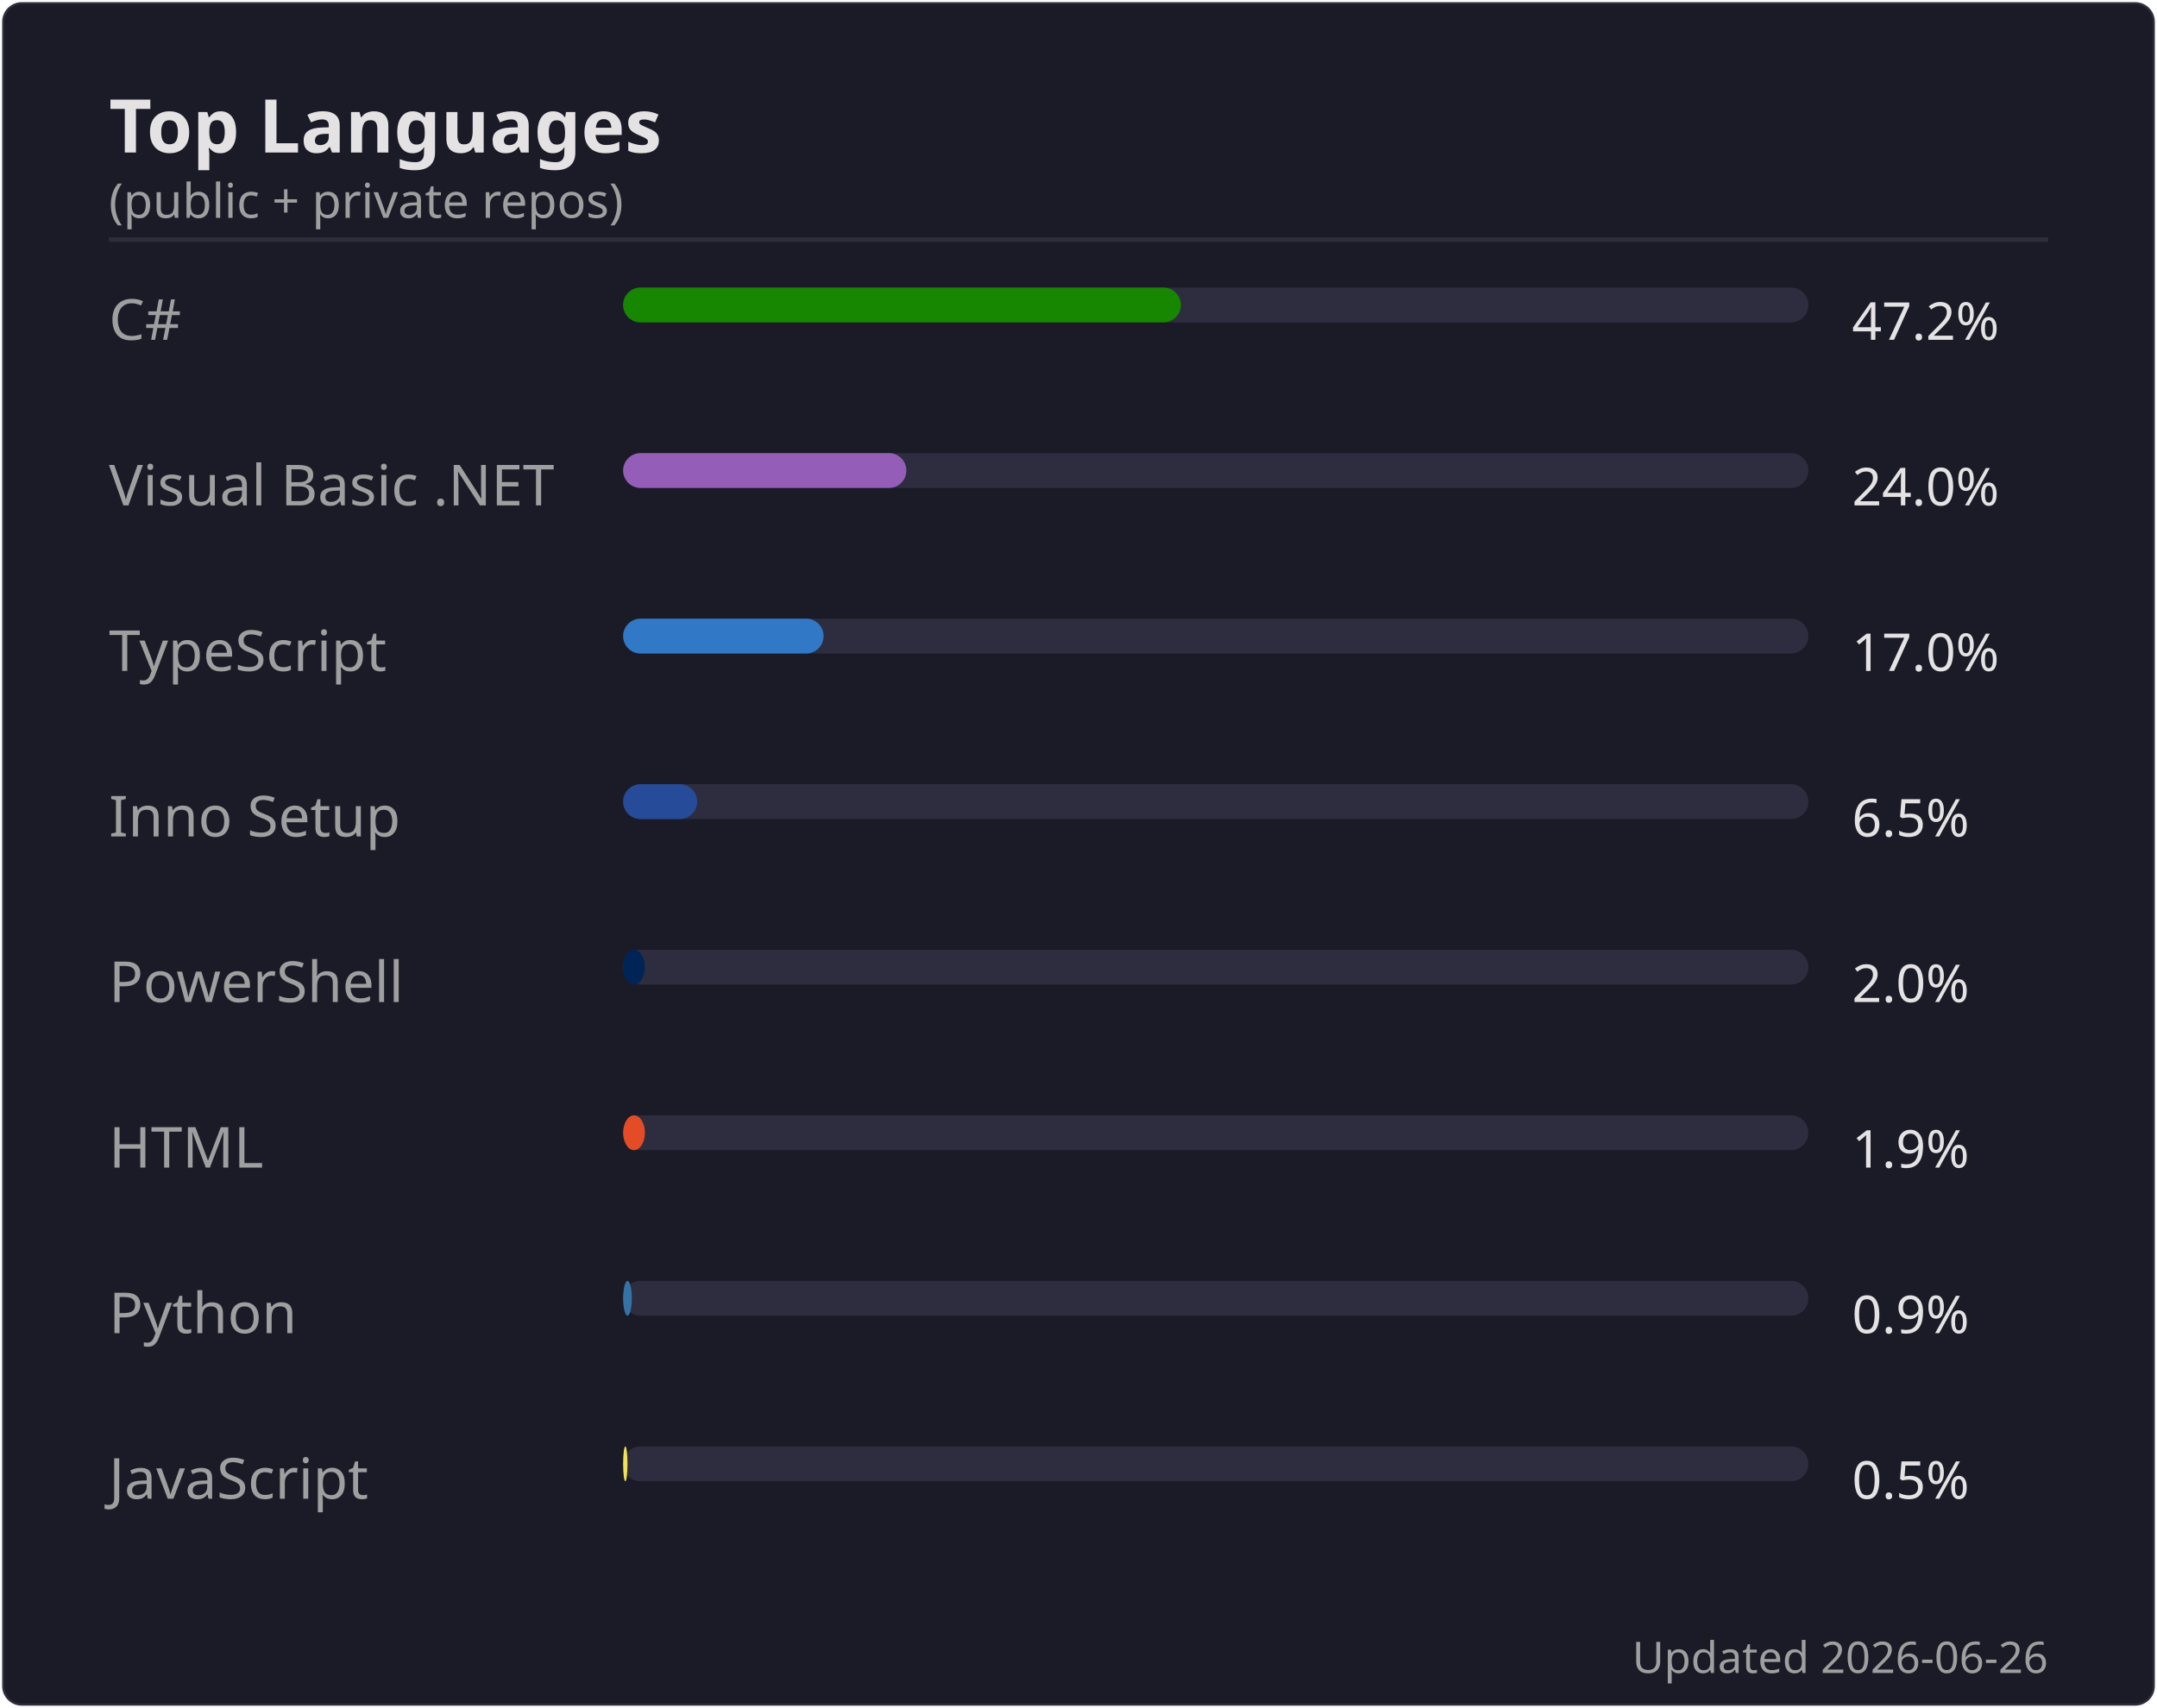
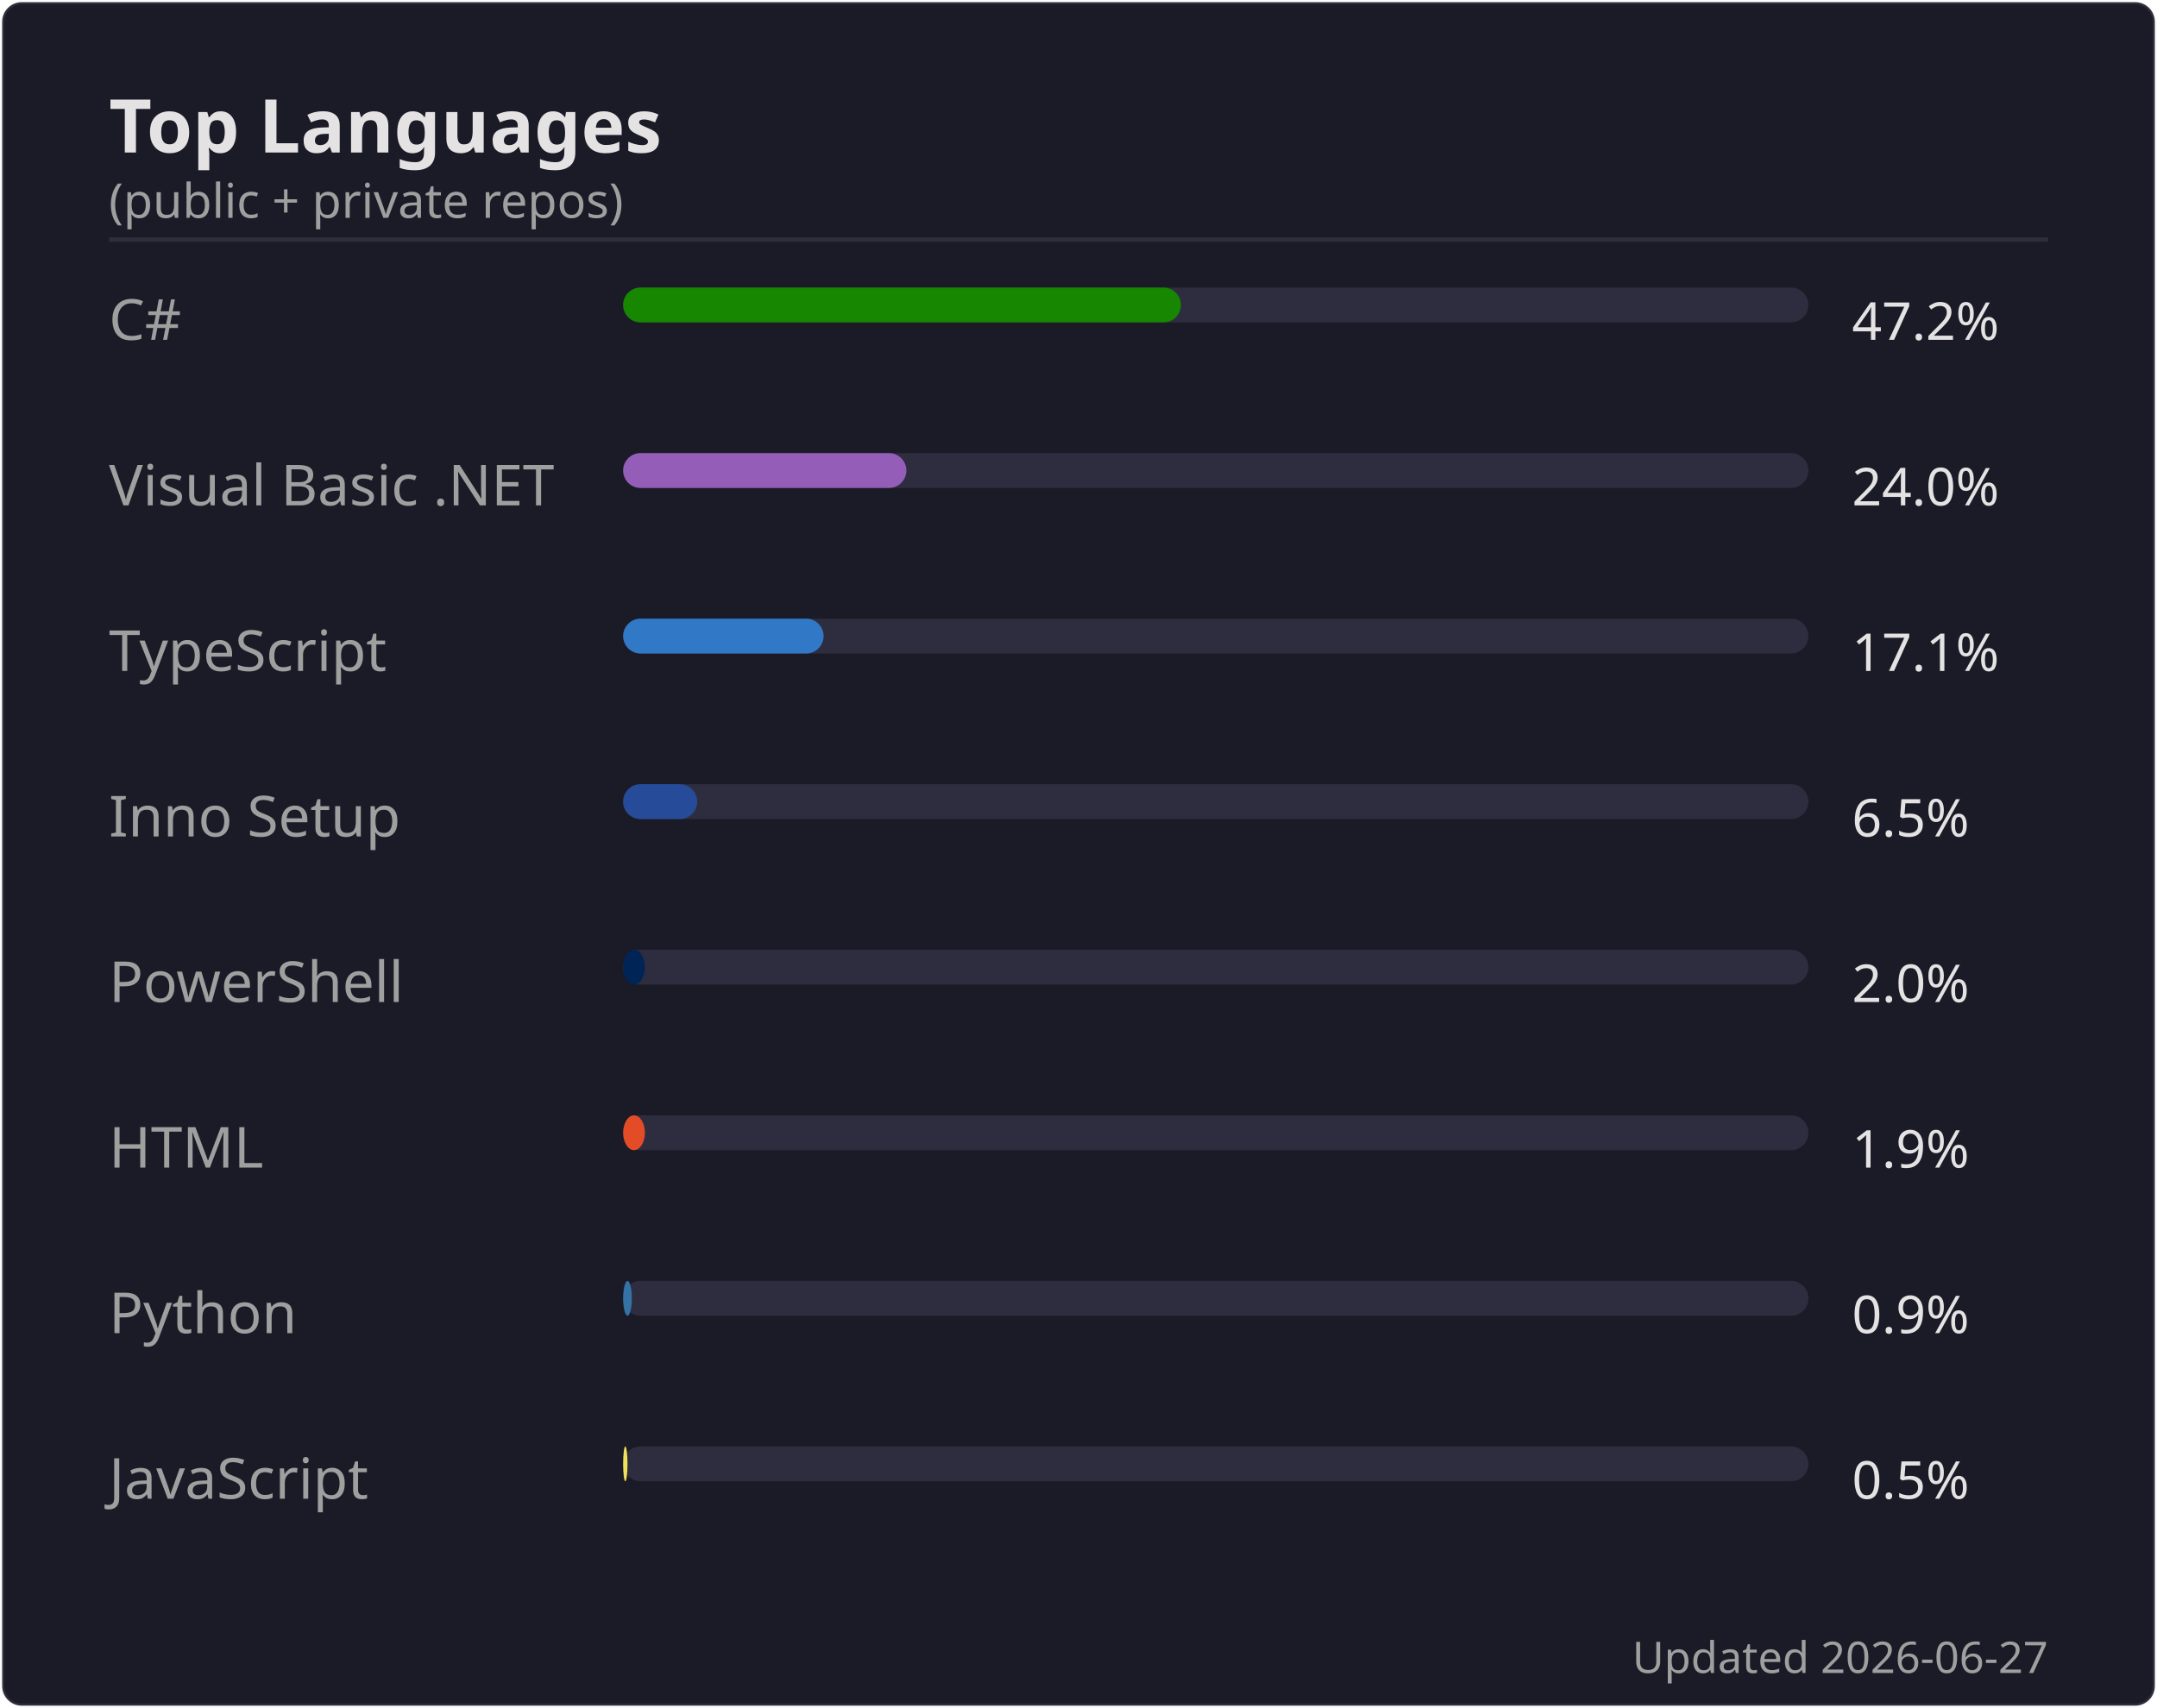
<svg xmlns="http://www.w3.org/2000/svg" width="495" height="392" viewBox="0 0 495 392">
  <rect width="494" height="391" x=".5" y=".5" rx="4.5" fill="#1a1b27" stroke="#e4e2e2" stroke-opacity=".1" />
  <text font-family="'Segoe UI', Ubuntu, 'Helvetica Neue', sans-serif" font-size="17" font-weight="600" fill="#e4e2e2" x="25" y="35" text-anchor="start">Top Languages</text>
  <text font-family="'Segoe UI', Ubuntu, 'Helvetica Neue', sans-serif" font-size="11" font-weight="400" fill="#9f9f9f" x="25" y="50" text-anchor="start">(public + private repos)</text>
  <line x1="25" x2="470" y1="55" y2="55" stroke="#e4e2e2" stroke-opacity=".1" />
  <text font-family="'Segoe UI', Ubuntu, 'Helvetica Neue', sans-serif" font-size="13" font-weight="400" fill="#9f9f9f" x="25" y="78" text-anchor="start">C#</text>
  <rect x="143" y="66" width="272" height="8" rx="4" fill="#2d2d3f" />
  <rect x="143" y="66" width="128" height="8" rx="4" fill="#178600" />
  <text font-family="'Segoe UI', Ubuntu, 'Helvetica Neue', sans-serif" font-size="12" font-weight="400" fill="#e4e2e2" x="425" y="78" text-anchor="start">47.2%</text>
  <text font-family="'Segoe UI', Ubuntu, 'Helvetica Neue', sans-serif" font-size="13" font-weight="400" fill="#9f9f9f" x="25" y="116" text-anchor="start">Visual Basic .NET</text>
  <rect x="143" y="104" width="272" height="8" rx="4" fill="#2d2d3f" />
  <rect x="143" y="104" width="65" height="8" rx="4" fill="#945db7" />
  <text font-family="'Segoe UI', Ubuntu, 'Helvetica Neue', sans-serif" font-size="12" font-weight="400" fill="#e4e2e2" x="425" y="116" text-anchor="start">24.0%</text>
  <text font-family="'Segoe UI', Ubuntu, 'Helvetica Neue', sans-serif" font-size="13" font-weight="400" fill="#9f9f9f" x="25" y="154" text-anchor="start">TypeScript</text>
  <rect x="143" y="142" width="272" height="8" rx="4" fill="#2d2d3f" />
  <rect x="143" y="142" width="46" height="8" rx="4" fill="#3178c6" />
-   <text font-family="'Segoe UI', Ubuntu, 'Helvetica Neue', sans-serif" font-size="12" font-weight="400" fill="#e4e2e2" x="425" y="154" text-anchor="start">17.0%</text>
+   <text font-family="'Segoe UI', Ubuntu, 'Helvetica Neue', sans-serif" font-size="12" font-weight="400" fill="#e4e2e2" x="425" y="154" text-anchor="start">17.1%</text>
  <text font-family="'Segoe UI', Ubuntu, 'Helvetica Neue', sans-serif" font-size="13" font-weight="400" fill="#9f9f9f" x="25" y="192" text-anchor="start">Inno Setup</text>
  <rect x="143" y="180" width="272" height="8" rx="4" fill="#2d2d3f" />
  <rect x="143" y="180" width="17" height="8" rx="4" fill="#264b99" />
  <text font-family="'Segoe UI', Ubuntu, 'Helvetica Neue', sans-serif" font-size="12" font-weight="400" fill="#e4e2e2" x="425" y="192" text-anchor="start">6.5%</text>
  <text font-family="'Segoe UI', Ubuntu, 'Helvetica Neue', sans-serif" font-size="13" font-weight="400" fill="#9f9f9f" x="25" y="230" text-anchor="start">PowerShell</text>
  <rect x="143" y="218" width="272" height="8" rx="4" fill="#2d2d3f" />
  <rect x="143" y="218" width="5" height="8" rx="4" fill="#012456" />
  <text font-family="'Segoe UI', Ubuntu, 'Helvetica Neue', sans-serif" font-size="12" font-weight="400" fill="#e4e2e2" x="425" y="230" text-anchor="start">2.0%</text>
  <text font-family="'Segoe UI', Ubuntu, 'Helvetica Neue', sans-serif" font-size="13" font-weight="400" fill="#9f9f9f" x="25" y="268" text-anchor="start">HTML</text>
  <rect x="143" y="256" width="272" height="8" rx="4" fill="#2d2d3f" />
  <rect x="143" y="256" width="5" height="8" rx="4" fill="#e34c26" />
  <text font-family="'Segoe UI', Ubuntu, 'Helvetica Neue', sans-serif" font-size="12" font-weight="400" fill="#e4e2e2" x="425" y="268" text-anchor="start">1.9%</text>
  <text font-family="'Segoe UI', Ubuntu, 'Helvetica Neue', sans-serif" font-size="13" font-weight="400" fill="#9f9f9f" x="25" y="306" text-anchor="start">Python</text>
  <rect x="143" y="294" width="272" height="8" rx="4" fill="#2d2d3f" />
  <rect x="143" y="294" width="2" height="8" rx="4" fill="#3572A5" />
  <text font-family="'Segoe UI', Ubuntu, 'Helvetica Neue', sans-serif" font-size="12" font-weight="400" fill="#e4e2e2" x="425" y="306" text-anchor="start">0.9%</text>
  <text font-family="'Segoe UI', Ubuntu, 'Helvetica Neue', sans-serif" font-size="13" font-weight="400" fill="#9f9f9f" x="25" y="344" text-anchor="start">JavaScript</text>
  <rect x="143" y="332" width="272" height="8" rx="4" fill="#2d2d3f" />
  <rect x="143" y="332" width="1" height="8" rx="4" fill="#f1e05a" />
  <text font-family="'Segoe UI', Ubuntu, 'Helvetica Neue', sans-serif" font-size="12" font-weight="400" fill="#e4e2e2" x="425" y="344" text-anchor="start">0.5%</text>
-   <text font-family="'Segoe UI', Ubuntu, 'Helvetica Neue', sans-serif" font-size="10" font-weight="400" fill="#9f9f9f" x="470" y="384" text-anchor="end">Updated 2026-06-26</text>
+   <text font-family="'Segoe UI', Ubuntu, 'Helvetica Neue', sans-serif" font-size="10" font-weight="400" fill="#9f9f9f" x="470" y="384" text-anchor="end">Updated 2026-06-27</text>
</svg>
